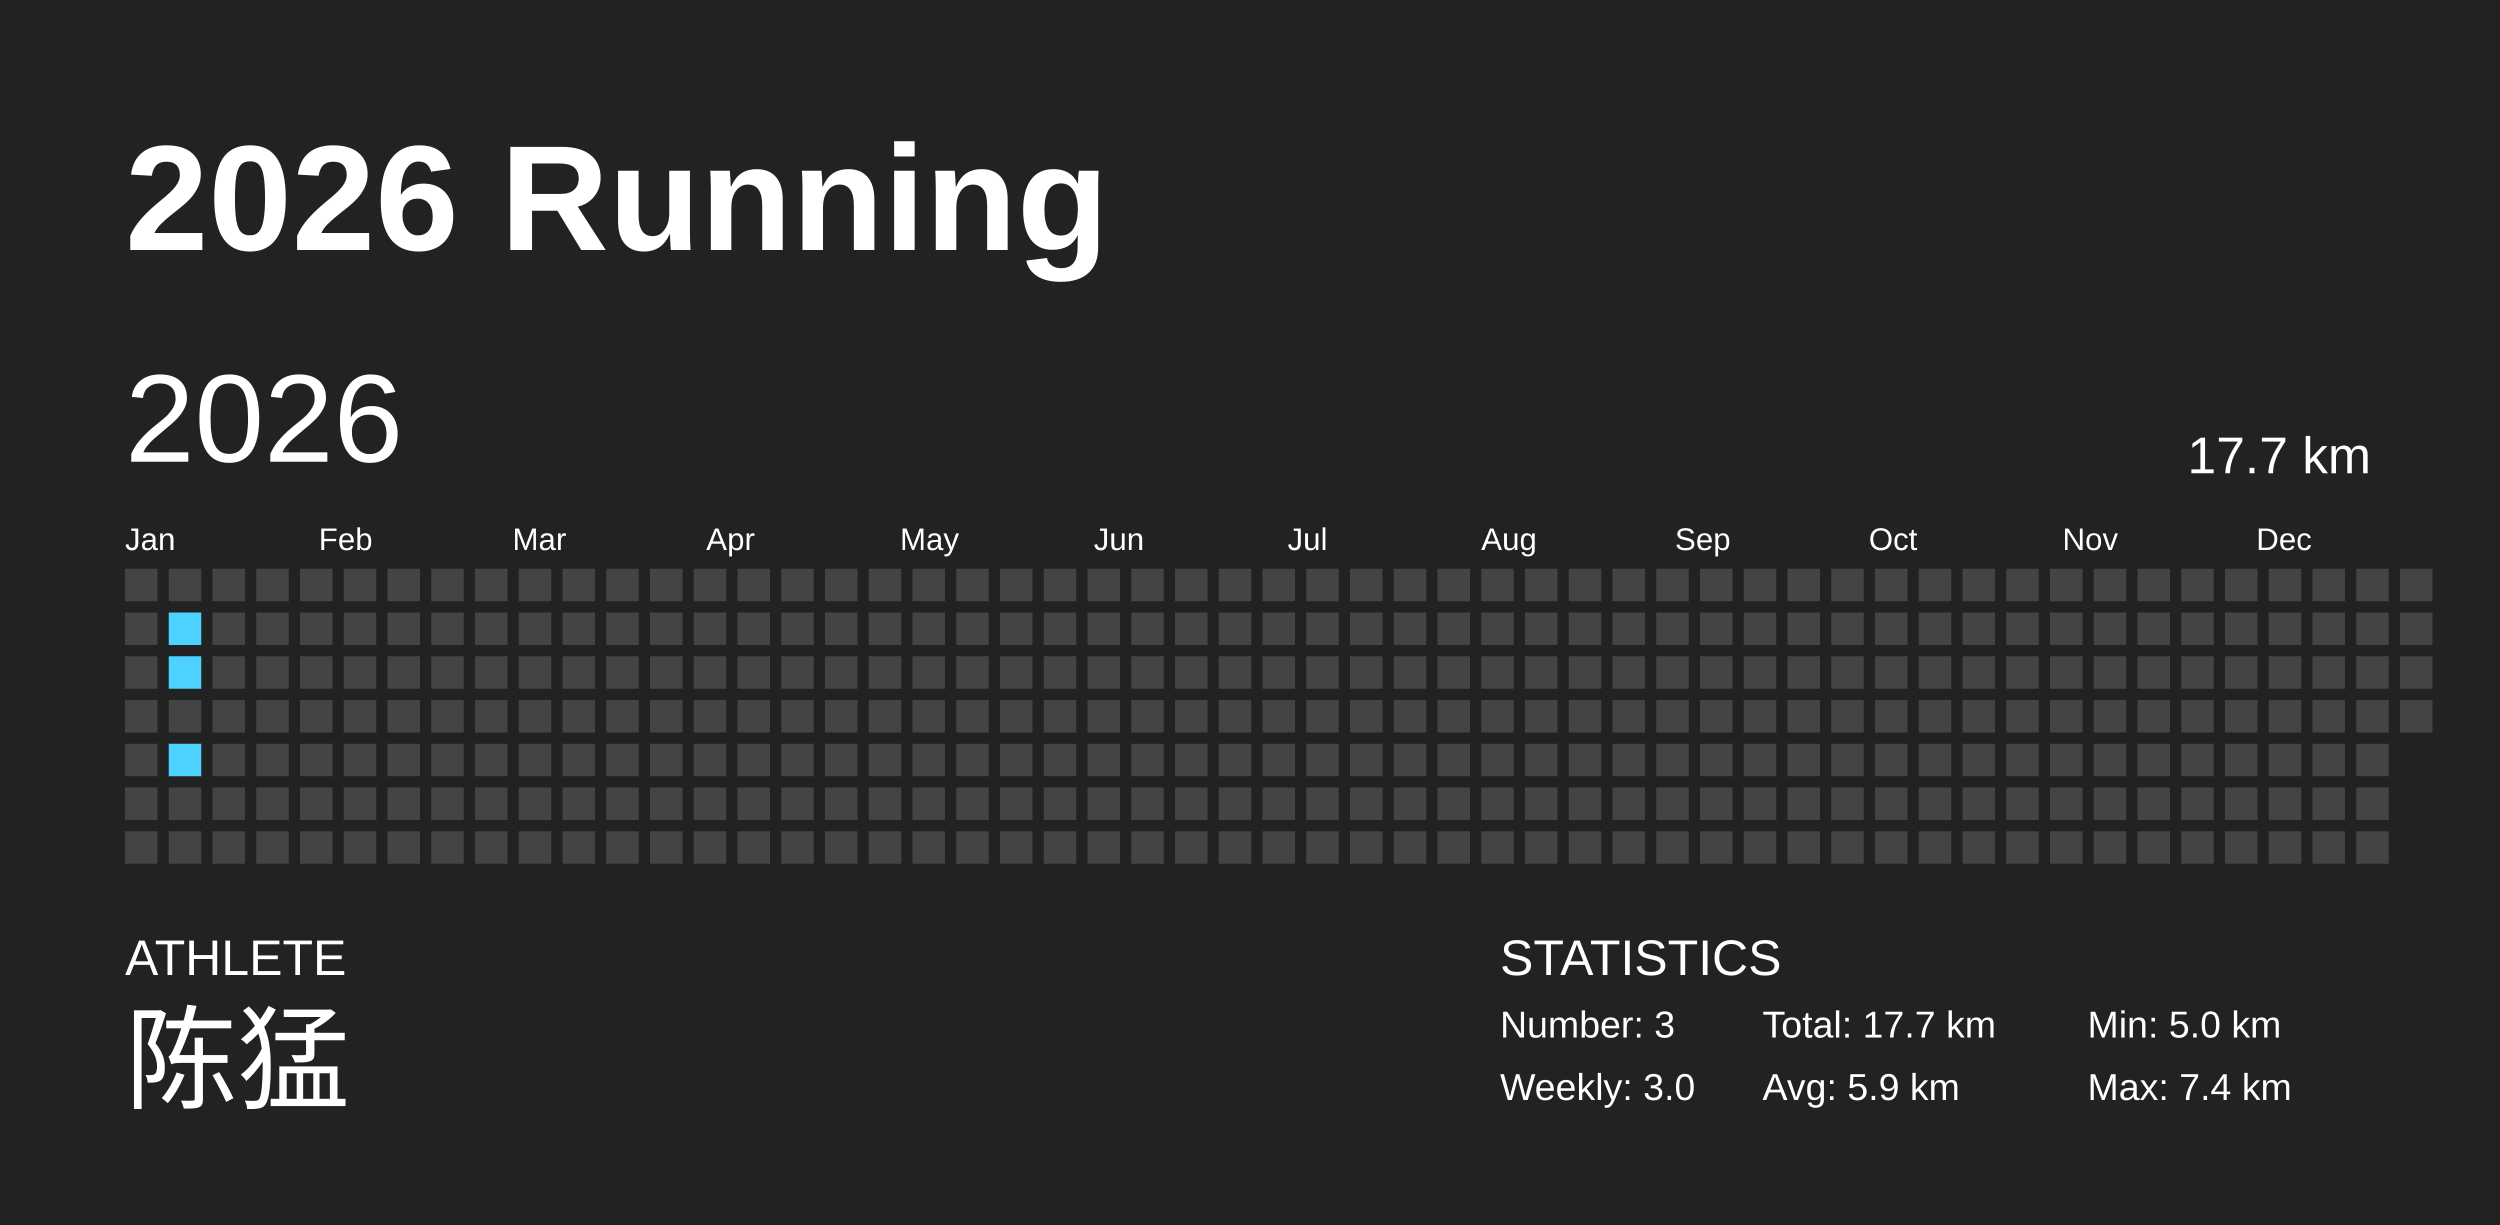
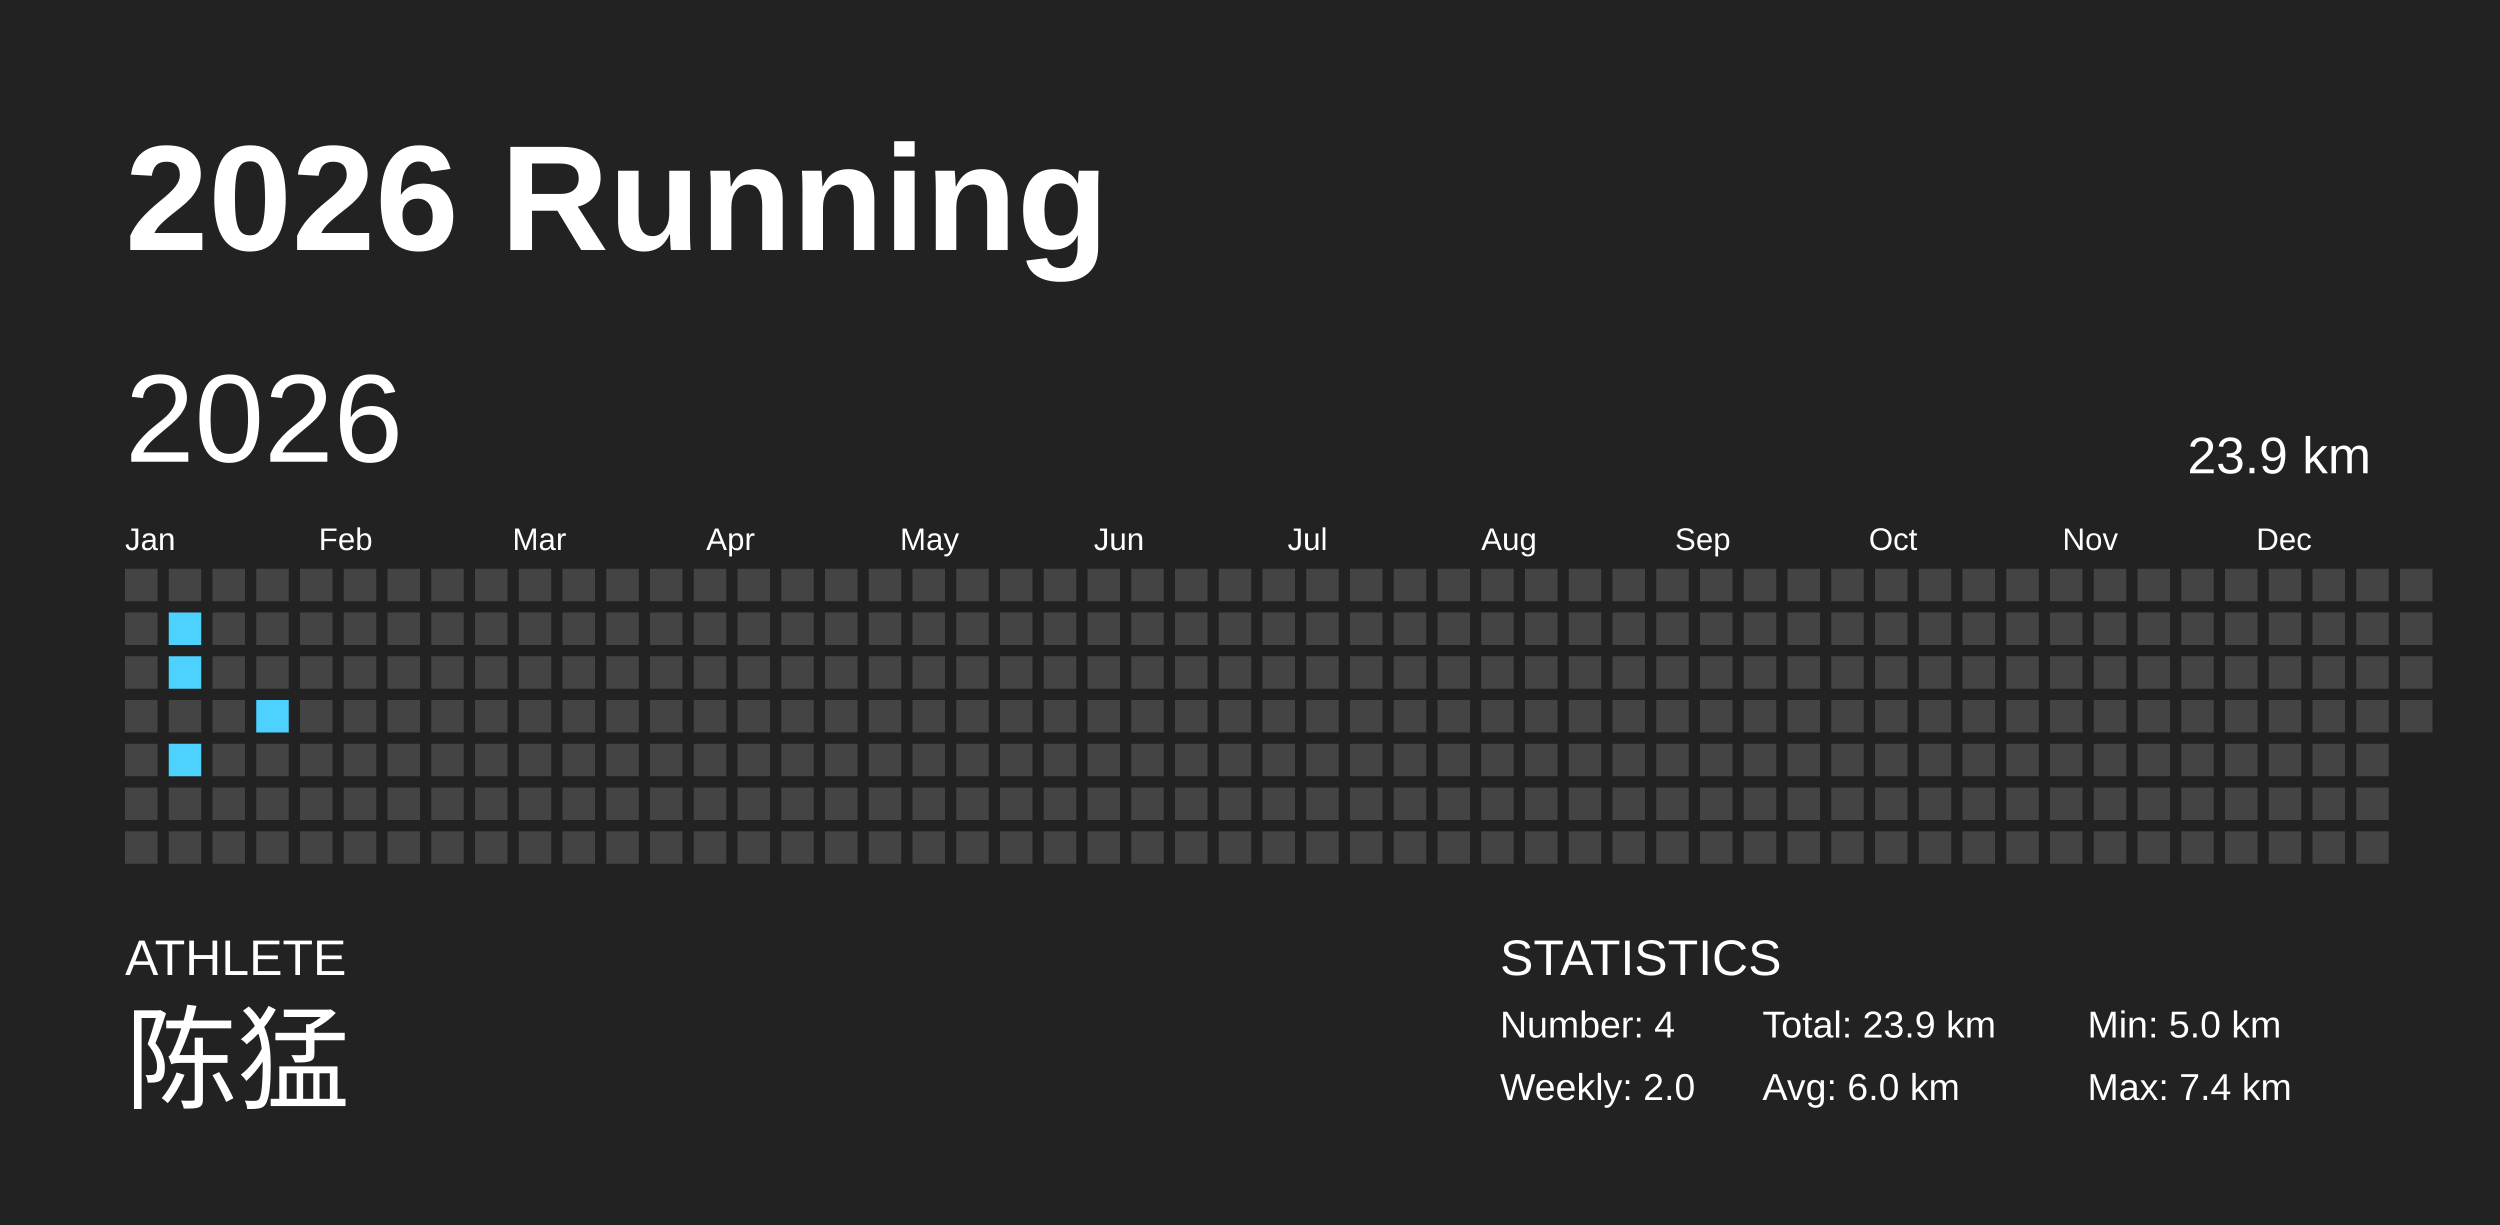
<svg xmlns="http://www.w3.org/2000/svg" baseProfile="full" height="98mm" version="1.1" viewBox="0,0,200,98" width="200mm">
  <defs />
  <rect fill="#222222" height="98" width="200" x="0" y="0" />
  <text fill="#FFFFFF" style="font-size:12px; font-family:Arial; font-weight:bold;" x="10" y="20">2026 Running</text>
  <text fill="#FFFFFF" style="font-size:4px; font-family:Arial" x="10" y="78">ATHLETE</text>
  <text fill="#FFFFFF" style="font-size:9px; font-family:Arial" x="10" y="88">陈猛</text>
  <text fill="#FFFFFF" style="font-size:4px; font-family:Arial" x="120" y="78">STATISTICS</text>
-   <text fill="#FFFFFF" style="font-size:3px; font-family:Arial" x="120" y="83">Number: 3</text>
-   <text fill="#FFFFFF" style="font-size:3px; font-family:Arial" x="120" y="88">Weekly: 3.0</text>
-   <text fill="#FFFFFF" style="font-size:3px; font-family:Arial" x="141" y="83">Total: 17.7 km</text>
-   <text fill="#FFFFFF" style="font-size:3px; font-family:Arial" x="141" y="88">Avg: 5.9 km</text>
+   <text fill="#FFFFFF" style="font-size:3px; font-family:Arial" x="120" y="83">Number: 4</text>
+   <text fill="#FFFFFF" style="font-size:3px; font-family:Arial" x="120" y="88">Weekly: 2.0</text>
+   <text fill="#FFFFFF" style="font-size:3px; font-family:Arial" x="141" y="83">Total: 23.9 km</text>
+   <text fill="#FFFFFF" style="font-size:3px; font-family:Arial" x="141" y="88">Avg: 6.0 km</text>
  <text fill="#FFFFFF" style="font-size:3px; font-family:Arial" x="167" y="83">Min: 5.0 km</text>
  <text fill="#FFFFFF" style="font-size:3px; font-family:Arial" x="167" y="88">Max: 7.4 km</text>
  <text dominant-baseline="hanging" fill="#FFFFFF" style="font-size:10.0px; font-family:Arial;" x="10" y="30">2026</text>
-   <text dominant-baseline="hanging" fill="#FFFFFF" style="font-size:4.125px; font-family:Arial;" x="175" y="35">17.7 km</text>
+   <text dominant-baseline="hanging" fill="#FFFFFF" style="font-size:4.125px; font-family:Arial;" x="175" y="35">23.9 km</text>
  <text fill="#FFFFFF" style="font-size:2.5px; font-family:Arial" x="10.0" y="44">Jan</text>
  <text fill="#FFFFFF" style="font-size:2.5px; font-family:Arial" x="25.5" y="44">Feb</text>
  <text fill="#FFFFFF" style="font-size:2.5px; font-family:Arial" x="41.0" y="44">Mar</text>
  <text fill="#FFFFFF" style="font-size:2.5px; font-family:Arial" x="56.5" y="44">Apr</text>
  <text fill="#FFFFFF" style="font-size:2.5px; font-family:Arial" x="72.0" y="44">May</text>
  <text fill="#FFFFFF" style="font-size:2.5px; font-family:Arial" x="87.5" y="44">Jun</text>
  <text fill="#FFFFFF" style="font-size:2.5px; font-family:Arial" x="103.0" y="44">Jul</text>
  <text fill="#FFFFFF" style="font-size:2.5px; font-family:Arial" x="118.5" y="44">Aug</text>
  <text fill="#FFFFFF" style="font-size:2.5px; font-family:Arial" x="134.0" y="44">Sep</text>
  <text fill="#FFFFFF" style="font-size:2.5px; font-family:Arial" x="149.5" y="44">Oct</text>
  <text fill="#FFFFFF" style="font-size:2.5px; font-family:Arial" x="165.0" y="44">Nov</text>
  <text fill="#FFFFFF" style="font-size:2.5px; font-family:Arial" x="180.5" y="44">Dec</text>
  <rect fill="#444444" height="2.6" width="2.6" x="10.0" y="45.5" />
  <rect fill="#444444" height="2.6" width="2.6" x="10.0" y="49.0" />
  <rect fill="#444444" height="2.6" width="2.6" x="10.0" y="52.5" />
  <rect fill="#444444" height="2.6" width="2.6" x="10.0" y="56.0" />
  <rect fill="#444444" height="2.6" width="2.6" x="10.0" y="59.5" />
  <rect fill="#444444" height="2.6" width="2.6" x="10.0" y="63.0" />
  <rect fill="#444444" height="2.6" width="2.6" x="10.0" y="66.5" />
  <rect fill="#444444" height="2.6" width="2.6" x="13.5" y="45.5" />
  <rect fill="#4dd2ff" height="2.6" width="2.6" x="13.5" y="49.0" />
  <rect fill="#4dd2ff" height="2.6" width="2.6" x="13.5" y="52.5" />
  <rect fill="#444444" height="2.6" width="2.6" x="13.5" y="56.0" />
  <rect fill="#4dd2ff" height="2.6" width="2.6" x="13.5" y="59.5" />
  <rect fill="#444444" height="2.6" width="2.6" x="13.5" y="63.0" />
  <rect fill="#444444" height="2.6" width="2.6" x="13.5" y="66.5" />
  <rect fill="#444444" height="2.6" width="2.6" x="17.0" y="45.5" />
  <rect fill="#444444" height="2.6" width="2.6" x="17.0" y="49.0" />
  <rect fill="#444444" height="2.6" width="2.6" x="17.0" y="52.5" />
  <rect fill="#444444" height="2.6" width="2.6" x="17.0" y="56.0" />
  <rect fill="#444444" height="2.6" width="2.6" x="17.0" y="59.5" />
  <rect fill="#444444" height="2.6" width="2.6" x="17.0" y="63.0" />
  <rect fill="#444444" height="2.6" width="2.6" x="17.0" y="66.5" />
  <rect fill="#444444" height="2.6" width="2.6" x="20.5" y="45.5" />
  <rect fill="#444444" height="2.6" width="2.6" x="20.5" y="49.0" />
  <rect fill="#444444" height="2.6" width="2.6" x="20.5" y="52.5" />
-   <rect fill="#444444" height="2.6" width="2.6" x="20.5" y="56.0" />
+   <rect fill="#4dd2ff" height="2.6" width="2.6" x="20.5" y="56.0" />
  <rect fill="#444444" height="2.6" width="2.6" x="20.5" y="59.5" />
  <rect fill="#444444" height="2.6" width="2.6" x="20.5" y="63.0" />
  <rect fill="#444444" height="2.6" width="2.6" x="20.5" y="66.5" />
  <rect fill="#444444" height="2.6" width="2.6" x="24.0" y="45.5" />
  <rect fill="#444444" height="2.6" width="2.6" x="24.0" y="49.0" />
  <rect fill="#444444" height="2.6" width="2.6" x="24.0" y="52.5" />
  <rect fill="#444444" height="2.6" width="2.6" x="24.0" y="56.0" />
  <rect fill="#444444" height="2.6" width="2.6" x="24.0" y="59.5" />
  <rect fill="#444444" height="2.6" width="2.6" x="24.0" y="63.0" />
  <rect fill="#444444" height="2.6" width="2.6" x="24.0" y="66.5" />
  <rect fill="#444444" height="2.6" width="2.6" x="27.5" y="45.5" />
  <rect fill="#444444" height="2.6" width="2.6" x="27.5" y="49.0" />
  <rect fill="#444444" height="2.6" width="2.6" x="27.5" y="52.5" />
  <rect fill="#444444" height="2.6" width="2.6" x="27.5" y="56.0" />
  <rect fill="#444444" height="2.6" width="2.6" x="27.5" y="59.5" />
  <rect fill="#444444" height="2.6" width="2.6" x="27.5" y="63.0" />
  <rect fill="#444444" height="2.6" width="2.6" x="27.5" y="66.5" />
  <rect fill="#444444" height="2.6" width="2.6" x="31.0" y="45.5" />
  <rect fill="#444444" height="2.6" width="2.6" x="31.0" y="49.0" />
  <rect fill="#444444" height="2.6" width="2.6" x="31.0" y="52.5" />
  <rect fill="#444444" height="2.6" width="2.6" x="31.0" y="56.0" />
  <rect fill="#444444" height="2.6" width="2.6" x="31.0" y="59.5" />
  <rect fill="#444444" height="2.6" width="2.6" x="31.0" y="63.0" />
  <rect fill="#444444" height="2.6" width="2.6" x="31.0" y="66.5" />
  <rect fill="#444444" height="2.6" width="2.6" x="34.5" y="45.5" />
  <rect fill="#444444" height="2.6" width="2.6" x="34.5" y="49.0" />
  <rect fill="#444444" height="2.6" width="2.6" x="34.5" y="52.5" />
  <rect fill="#444444" height="2.6" width="2.6" x="34.5" y="56.0" />
  <rect fill="#444444" height="2.6" width="2.6" x="34.5" y="59.5" />
  <rect fill="#444444" height="2.6" width="2.6" x="34.5" y="63.0" />
  <rect fill="#444444" height="2.6" width="2.6" x="34.5" y="66.5" />
  <rect fill="#444444" height="2.6" width="2.6" x="38.0" y="45.5" />
  <rect fill="#444444" height="2.6" width="2.6" x="38.0" y="49.0" />
  <rect fill="#444444" height="2.6" width="2.6" x="38.0" y="52.5" />
  <rect fill="#444444" height="2.6" width="2.6" x="38.0" y="56.0" />
  <rect fill="#444444" height="2.6" width="2.6" x="38.0" y="59.5" />
  <rect fill="#444444" height="2.6" width="2.6" x="38.0" y="63.0" />
  <rect fill="#444444" height="2.6" width="2.6" x="38.0" y="66.5" />
  <rect fill="#444444" height="2.6" width="2.6" x="41.5" y="45.5" />
  <rect fill="#444444" height="2.6" width="2.6" x="41.5" y="49.0" />
  <rect fill="#444444" height="2.6" width="2.6" x="41.5" y="52.5" />
  <rect fill="#444444" height="2.6" width="2.6" x="41.5" y="56.0" />
  <rect fill="#444444" height="2.6" width="2.6" x="41.5" y="59.5" />
  <rect fill="#444444" height="2.6" width="2.6" x="41.5" y="63.0" />
  <rect fill="#444444" height="2.6" width="2.6" x="41.5" y="66.5" />
  <rect fill="#444444" height="2.6" width="2.6" x="45.0" y="45.5" />
  <rect fill="#444444" height="2.6" width="2.6" x="45.0" y="49.0" />
  <rect fill="#444444" height="2.6" width="2.6" x="45.0" y="52.5" />
  <rect fill="#444444" height="2.6" width="2.6" x="45.0" y="56.0" />
  <rect fill="#444444" height="2.6" width="2.6" x="45.0" y="59.5" />
  <rect fill="#444444" height="2.6" width="2.6" x="45.0" y="63.0" />
  <rect fill="#444444" height="2.6" width="2.6" x="45.0" y="66.5" />
  <rect fill="#444444" height="2.6" width="2.6" x="48.5" y="45.5" />
  <rect fill="#444444" height="2.6" width="2.6" x="48.5" y="49.0" />
  <rect fill="#444444" height="2.6" width="2.6" x="48.5" y="52.5" />
  <rect fill="#444444" height="2.6" width="2.6" x="48.5" y="56.0" />
  <rect fill="#444444" height="2.6" width="2.6" x="48.5" y="59.5" />
  <rect fill="#444444" height="2.6" width="2.6" x="48.5" y="63.0" />
  <rect fill="#444444" height="2.6" width="2.6" x="48.5" y="66.5" />
  <rect fill="#444444" height="2.6" width="2.6" x="52.0" y="45.5" />
  <rect fill="#444444" height="2.6" width="2.6" x="52.0" y="49.0" />
  <rect fill="#444444" height="2.6" width="2.6" x="52.0" y="52.5" />
  <rect fill="#444444" height="2.6" width="2.6" x="52.0" y="56.0" />
  <rect fill="#444444" height="2.6" width="2.6" x="52.0" y="59.5" />
  <rect fill="#444444" height="2.6" width="2.6" x="52.0" y="63.0" />
  <rect fill="#444444" height="2.6" width="2.6" x="52.0" y="66.5" />
  <rect fill="#444444" height="2.6" width="2.6" x="55.5" y="45.5" />
  <rect fill="#444444" height="2.6" width="2.6" x="55.5" y="49.0" />
  <rect fill="#444444" height="2.6" width="2.6" x="55.5" y="52.5" />
  <rect fill="#444444" height="2.6" width="2.6" x="55.5" y="56.0" />
  <rect fill="#444444" height="2.6" width="2.6" x="55.5" y="59.5" />
  <rect fill="#444444" height="2.6" width="2.6" x="55.5" y="63.0" />
  <rect fill="#444444" height="2.6" width="2.6" x="55.5" y="66.5" />
  <rect fill="#444444" height="2.6" width="2.6" x="59.0" y="45.5" />
  <rect fill="#444444" height="2.6" width="2.6" x="59.0" y="49.0" />
  <rect fill="#444444" height="2.6" width="2.6" x="59.0" y="52.5" />
  <rect fill="#444444" height="2.6" width="2.6" x="59.0" y="56.0" />
  <rect fill="#444444" height="2.6" width="2.6" x="59.0" y="59.5" />
  <rect fill="#444444" height="2.6" width="2.6" x="59.0" y="63.0" />
  <rect fill="#444444" height="2.6" width="2.6" x="59.0" y="66.5" />
  <rect fill="#444444" height="2.6" width="2.6" x="62.5" y="45.5" />
  <rect fill="#444444" height="2.6" width="2.6" x="62.5" y="49.0" />
  <rect fill="#444444" height="2.6" width="2.6" x="62.5" y="52.5" />
  <rect fill="#444444" height="2.6" width="2.6" x="62.5" y="56.0" />
  <rect fill="#444444" height="2.6" width="2.6" x="62.5" y="59.5" />
  <rect fill="#444444" height="2.6" width="2.6" x="62.5" y="63.0" />
  <rect fill="#444444" height="2.6" width="2.6" x="62.5" y="66.5" />
  <rect fill="#444444" height="2.6" width="2.6" x="66.0" y="45.5" />
  <rect fill="#444444" height="2.6" width="2.6" x="66.0" y="49.0" />
  <rect fill="#444444" height="2.6" width="2.6" x="66.0" y="52.5" />
  <rect fill="#444444" height="2.6" width="2.6" x="66.0" y="56.0" />
  <rect fill="#444444" height="2.6" width="2.6" x="66.0" y="59.5" />
  <rect fill="#444444" height="2.6" width="2.6" x="66.0" y="63.0" />
  <rect fill="#444444" height="2.6" width="2.6" x="66.0" y="66.5" />
  <rect fill="#444444" height="2.6" width="2.6" x="69.5" y="45.5" />
  <rect fill="#444444" height="2.6" width="2.6" x="69.5" y="49.0" />
  <rect fill="#444444" height="2.6" width="2.6" x="69.5" y="52.5" />
  <rect fill="#444444" height="2.6" width="2.6" x="69.5" y="56.0" />
  <rect fill="#444444" height="2.6" width="2.6" x="69.5" y="59.5" />
  <rect fill="#444444" height="2.6" width="2.6" x="69.5" y="63.0" />
  <rect fill="#444444" height="2.6" width="2.6" x="69.5" y="66.5" />
  <rect fill="#444444" height="2.6" width="2.6" x="73.0" y="45.5" />
  <rect fill="#444444" height="2.6" width="2.6" x="73.0" y="49.0" />
  <rect fill="#444444" height="2.6" width="2.6" x="73.0" y="52.5" />
  <rect fill="#444444" height="2.6" width="2.6" x="73.0" y="56.0" />
  <rect fill="#444444" height="2.6" width="2.6" x="73.0" y="59.5" />
  <rect fill="#444444" height="2.6" width="2.6" x="73.0" y="63.0" />
  <rect fill="#444444" height="2.6" width="2.6" x="73.0" y="66.5" />
  <rect fill="#444444" height="2.6" width="2.6" x="76.5" y="45.5" />
  <rect fill="#444444" height="2.6" width="2.6" x="76.5" y="49.0" />
  <rect fill="#444444" height="2.6" width="2.6" x="76.5" y="52.5" />
  <rect fill="#444444" height="2.6" width="2.6" x="76.5" y="56.0" />
  <rect fill="#444444" height="2.6" width="2.6" x="76.5" y="59.5" />
  <rect fill="#444444" height="2.6" width="2.6" x="76.5" y="63.0" />
  <rect fill="#444444" height="2.6" width="2.6" x="76.5" y="66.5" />
  <rect fill="#444444" height="2.6" width="2.6" x="80.0" y="45.5" />
  <rect fill="#444444" height="2.6" width="2.6" x="80.0" y="49.0" />
  <rect fill="#444444" height="2.6" width="2.6" x="80.0" y="52.5" />
  <rect fill="#444444" height="2.6" width="2.6" x="80.0" y="56.0" />
  <rect fill="#444444" height="2.6" width="2.6" x="80.0" y="59.5" />
  <rect fill="#444444" height="2.6" width="2.6" x="80.0" y="63.0" />
  <rect fill="#444444" height="2.6" width="2.6" x="80.0" y="66.5" />
  <rect fill="#444444" height="2.6" width="2.6" x="83.5" y="45.5" />
  <rect fill="#444444" height="2.6" width="2.6" x="83.5" y="49.0" />
  <rect fill="#444444" height="2.6" width="2.6" x="83.5" y="52.5" />
  <rect fill="#444444" height="2.6" width="2.6" x="83.5" y="56.0" />
  <rect fill="#444444" height="2.6" width="2.6" x="83.5" y="59.5" />
  <rect fill="#444444" height="2.6" width="2.6" x="83.5" y="63.0" />
  <rect fill="#444444" height="2.6" width="2.6" x="83.5" y="66.5" />
  <rect fill="#444444" height="2.6" width="2.6" x="87.0" y="45.5" />
  <rect fill="#444444" height="2.6" width="2.6" x="87.0" y="49.0" />
  <rect fill="#444444" height="2.6" width="2.6" x="87.0" y="52.5" />
  <rect fill="#444444" height="2.6" width="2.6" x="87.0" y="56.0" />
  <rect fill="#444444" height="2.6" width="2.6" x="87.0" y="59.5" />
  <rect fill="#444444" height="2.6" width="2.6" x="87.0" y="63.0" />
  <rect fill="#444444" height="2.6" width="2.6" x="87.0" y="66.5" />
  <rect fill="#444444" height="2.6" width="2.6" x="90.5" y="45.5" />
  <rect fill="#444444" height="2.6" width="2.6" x="90.5" y="49.0" />
  <rect fill="#444444" height="2.6" width="2.6" x="90.5" y="52.5" />
  <rect fill="#444444" height="2.6" width="2.6" x="90.5" y="56.0" />
  <rect fill="#444444" height="2.6" width="2.6" x="90.5" y="59.5" />
  <rect fill="#444444" height="2.6" width="2.6" x="90.5" y="63.0" />
  <rect fill="#444444" height="2.6" width="2.6" x="90.5" y="66.5" />
  <rect fill="#444444" height="2.6" width="2.6" x="94.0" y="45.5" />
  <rect fill="#444444" height="2.6" width="2.6" x="94.0" y="49.0" />
  <rect fill="#444444" height="2.6" width="2.6" x="94.0" y="52.5" />
  <rect fill="#444444" height="2.6" width="2.6" x="94.0" y="56.0" />
  <rect fill="#444444" height="2.6" width="2.6" x="94.0" y="59.5" />
  <rect fill="#444444" height="2.6" width="2.6" x="94.0" y="63.0" />
  <rect fill="#444444" height="2.6" width="2.6" x="94.0" y="66.5" />
  <rect fill="#444444" height="2.6" width="2.6" x="97.5" y="45.5" />
  <rect fill="#444444" height="2.6" width="2.6" x="97.5" y="49.0" />
  <rect fill="#444444" height="2.6" width="2.6" x="97.5" y="52.5" />
  <rect fill="#444444" height="2.6" width="2.6" x="97.5" y="56.0" />
  <rect fill="#444444" height="2.6" width="2.6" x="97.5" y="59.5" />
  <rect fill="#444444" height="2.6" width="2.6" x="97.5" y="63.0" />
  <rect fill="#444444" height="2.6" width="2.6" x="97.5" y="66.5" />
  <rect fill="#444444" height="2.6" width="2.6" x="101.0" y="45.5" />
  <rect fill="#444444" height="2.6" width="2.6" x="101.0" y="49.0" />
  <rect fill="#444444" height="2.6" width="2.6" x="101.0" y="52.5" />
  <rect fill="#444444" height="2.6" width="2.6" x="101.0" y="56.0" />
  <rect fill="#444444" height="2.6" width="2.6" x="101.0" y="59.5" />
  <rect fill="#444444" height="2.6" width="2.6" x="101.0" y="63.0" />
  <rect fill="#444444" height="2.6" width="2.6" x="101.0" y="66.5" />
  <rect fill="#444444" height="2.6" width="2.6" x="104.5" y="45.5" />
  <rect fill="#444444" height="2.6" width="2.6" x="104.5" y="49.0" />
  <rect fill="#444444" height="2.6" width="2.6" x="104.5" y="52.5" />
  <rect fill="#444444" height="2.6" width="2.6" x="104.5" y="56.0" />
  <rect fill="#444444" height="2.6" width="2.6" x="104.5" y="59.5" />
  <rect fill="#444444" height="2.6" width="2.6" x="104.5" y="63.0" />
  <rect fill="#444444" height="2.6" width="2.6" x="104.5" y="66.5" />
  <rect fill="#444444" height="2.6" width="2.6" x="108.0" y="45.5" />
  <rect fill="#444444" height="2.6" width="2.6" x="108.0" y="49.0" />
  <rect fill="#444444" height="2.6" width="2.6" x="108.0" y="52.5" />
  <rect fill="#444444" height="2.6" width="2.6" x="108.0" y="56.0" />
  <rect fill="#444444" height="2.6" width="2.6" x="108.0" y="59.5" />
  <rect fill="#444444" height="2.6" width="2.6" x="108.0" y="63.0" />
  <rect fill="#444444" height="2.6" width="2.6" x="108.0" y="66.5" />
  <rect fill="#444444" height="2.6" width="2.6" x="111.5" y="45.5" />
  <rect fill="#444444" height="2.6" width="2.6" x="111.5" y="49.0" />
  <rect fill="#444444" height="2.6" width="2.6" x="111.5" y="52.5" />
  <rect fill="#444444" height="2.6" width="2.6" x="111.5" y="56.0" />
  <rect fill="#444444" height="2.6" width="2.6" x="111.5" y="59.5" />
  <rect fill="#444444" height="2.6" width="2.6" x="111.5" y="63.0" />
  <rect fill="#444444" height="2.6" width="2.6" x="111.5" y="66.5" />
  <rect fill="#444444" height="2.6" width="2.6" x="115.0" y="45.5" />
  <rect fill="#444444" height="2.6" width="2.6" x="115.0" y="49.0" />
  <rect fill="#444444" height="2.6" width="2.6" x="115.0" y="52.5" />
  <rect fill="#444444" height="2.6" width="2.6" x="115.0" y="56.0" />
  <rect fill="#444444" height="2.6" width="2.6" x="115.0" y="59.5" />
  <rect fill="#444444" height="2.6" width="2.6" x="115.0" y="63.0" />
  <rect fill="#444444" height="2.6" width="2.6" x="115.0" y="66.5" />
  <rect fill="#444444" height="2.6" width="2.6" x="118.5" y="45.5" />
  <rect fill="#444444" height="2.6" width="2.6" x="118.5" y="49.0" />
  <rect fill="#444444" height="2.6" width="2.6" x="118.5" y="52.5" />
  <rect fill="#444444" height="2.6" width="2.6" x="118.5" y="56.0" />
  <rect fill="#444444" height="2.6" width="2.6" x="118.5" y="59.5" />
  <rect fill="#444444" height="2.6" width="2.6" x="118.5" y="63.0" />
  <rect fill="#444444" height="2.6" width="2.6" x="118.5" y="66.5" />
  <rect fill="#444444" height="2.6" width="2.6" x="122.0" y="45.5" />
  <rect fill="#444444" height="2.6" width="2.6" x="122.0" y="49.0" />
  <rect fill="#444444" height="2.6" width="2.6" x="122.0" y="52.5" />
  <rect fill="#444444" height="2.6" width="2.6" x="122.0" y="56.0" />
  <rect fill="#444444" height="2.6" width="2.6" x="122.0" y="59.5" />
  <rect fill="#444444" height="2.6" width="2.6" x="122.0" y="63.0" />
  <rect fill="#444444" height="2.6" width="2.6" x="122.0" y="66.5" />
  <rect fill="#444444" height="2.6" width="2.6" x="125.5" y="45.5" />
  <rect fill="#444444" height="2.6" width="2.6" x="125.5" y="49.0" />
  <rect fill="#444444" height="2.6" width="2.6" x="125.5" y="52.5" />
  <rect fill="#444444" height="2.6" width="2.6" x="125.5" y="56.0" />
  <rect fill="#444444" height="2.6" width="2.6" x="125.5" y="59.5" />
  <rect fill="#444444" height="2.6" width="2.6" x="125.5" y="63.0" />
  <rect fill="#444444" height="2.6" width="2.6" x="125.5" y="66.5" />
  <rect fill="#444444" height="2.6" width="2.6" x="129.0" y="45.5" />
  <rect fill="#444444" height="2.6" width="2.6" x="129.0" y="49.0" />
  <rect fill="#444444" height="2.6" width="2.6" x="129.0" y="52.5" />
  <rect fill="#444444" height="2.6" width="2.6" x="129.0" y="56.0" />
  <rect fill="#444444" height="2.6" width="2.6" x="129.0" y="59.5" />
  <rect fill="#444444" height="2.6" width="2.6" x="129.0" y="63.0" />
  <rect fill="#444444" height="2.6" width="2.6" x="129.0" y="66.5" />
  <rect fill="#444444" height="2.6" width="2.6" x="132.5" y="45.5" />
  <rect fill="#444444" height="2.6" width="2.6" x="132.5" y="49.0" />
  <rect fill="#444444" height="2.6" width="2.6" x="132.5" y="52.5" />
  <rect fill="#444444" height="2.6" width="2.6" x="132.5" y="56.0" />
  <rect fill="#444444" height="2.6" width="2.6" x="132.5" y="59.5" />
  <rect fill="#444444" height="2.6" width="2.6" x="132.5" y="63.0" />
  <rect fill="#444444" height="2.6" width="2.6" x="132.5" y="66.5" />
  <rect fill="#444444" height="2.6" width="2.6" x="136.0" y="45.5" />
  <rect fill="#444444" height="2.6" width="2.6" x="136.0" y="49.0" />
  <rect fill="#444444" height="2.6" width="2.6" x="136.0" y="52.5" />
  <rect fill="#444444" height="2.6" width="2.6" x="136.0" y="56.0" />
  <rect fill="#444444" height="2.6" width="2.6" x="136.0" y="59.5" />
  <rect fill="#444444" height="2.6" width="2.6" x="136.0" y="63.0" />
  <rect fill="#444444" height="2.6" width="2.6" x="136.0" y="66.5" />
  <rect fill="#444444" height="2.6" width="2.6" x="139.5" y="45.5" />
  <rect fill="#444444" height="2.6" width="2.6" x="139.5" y="49.0" />
  <rect fill="#444444" height="2.6" width="2.6" x="139.5" y="52.5" />
  <rect fill="#444444" height="2.6" width="2.6" x="139.5" y="56.0" />
  <rect fill="#444444" height="2.6" width="2.6" x="139.5" y="59.5" />
  <rect fill="#444444" height="2.6" width="2.6" x="139.5" y="63.0" />
  <rect fill="#444444" height="2.6" width="2.6" x="139.5" y="66.5" />
  <rect fill="#444444" height="2.6" width="2.6" x="143.0" y="45.5" />
  <rect fill="#444444" height="2.6" width="2.6" x="143.0" y="49.0" />
  <rect fill="#444444" height="2.6" width="2.6" x="143.0" y="52.5" />
  <rect fill="#444444" height="2.6" width="2.6" x="143.0" y="56.0" />
  <rect fill="#444444" height="2.6" width="2.6" x="143.0" y="59.5" />
  <rect fill="#444444" height="2.6" width="2.6" x="143.0" y="63.0" />
  <rect fill="#444444" height="2.6" width="2.6" x="143.0" y="66.5" />
  <rect fill="#444444" height="2.6" width="2.6" x="146.5" y="45.5" />
  <rect fill="#444444" height="2.6" width="2.6" x="146.5" y="49.0" />
  <rect fill="#444444" height="2.6" width="2.6" x="146.5" y="52.5" />
  <rect fill="#444444" height="2.6" width="2.6" x="146.5" y="56.0" />
  <rect fill="#444444" height="2.6" width="2.6" x="146.5" y="59.5" />
  <rect fill="#444444" height="2.6" width="2.6" x="146.5" y="63.0" />
  <rect fill="#444444" height="2.6" width="2.6" x="146.5" y="66.5" />
  <rect fill="#444444" height="2.6" width="2.6" x="150.0" y="45.5" />
  <rect fill="#444444" height="2.6" width="2.6" x="150.0" y="49.0" />
  <rect fill="#444444" height="2.6" width="2.6" x="150.0" y="52.5" />
  <rect fill="#444444" height="2.6" width="2.6" x="150.0" y="56.0" />
  <rect fill="#444444" height="2.6" width="2.6" x="150.0" y="59.5" />
  <rect fill="#444444" height="2.6" width="2.6" x="150.0" y="63.0" />
  <rect fill="#444444" height="2.6" width="2.6" x="150.0" y="66.5" />
  <rect fill="#444444" height="2.6" width="2.6" x="153.5" y="45.5" />
  <rect fill="#444444" height="2.6" width="2.6" x="153.5" y="49.0" />
  <rect fill="#444444" height="2.6" width="2.6" x="153.5" y="52.5" />
  <rect fill="#444444" height="2.6" width="2.6" x="153.5" y="56.0" />
  <rect fill="#444444" height="2.6" width="2.6" x="153.5" y="59.5" />
  <rect fill="#444444" height="2.6" width="2.6" x="153.5" y="63.0" />
  <rect fill="#444444" height="2.6" width="2.6" x="153.5" y="66.5" />
  <rect fill="#444444" height="2.6" width="2.6" x="157.0" y="45.5" />
  <rect fill="#444444" height="2.6" width="2.6" x="157.0" y="49.0" />
  <rect fill="#444444" height="2.6" width="2.6" x="157.0" y="52.5" />
  <rect fill="#444444" height="2.6" width="2.6" x="157.0" y="56.0" />
  <rect fill="#444444" height="2.6" width="2.6" x="157.0" y="59.5" />
  <rect fill="#444444" height="2.6" width="2.6" x="157.0" y="63.0" />
  <rect fill="#444444" height="2.6" width="2.6" x="157.0" y="66.5" />
  <rect fill="#444444" height="2.6" width="2.6" x="160.5" y="45.5" />
  <rect fill="#444444" height="2.6" width="2.6" x="160.5" y="49.0" />
  <rect fill="#444444" height="2.6" width="2.6" x="160.5" y="52.5" />
  <rect fill="#444444" height="2.6" width="2.6" x="160.5" y="56.0" />
  <rect fill="#444444" height="2.6" width="2.6" x="160.5" y="59.5" />
  <rect fill="#444444" height="2.6" width="2.6" x="160.5" y="63.0" />
  <rect fill="#444444" height="2.6" width="2.6" x="160.5" y="66.5" />
  <rect fill="#444444" height="2.6" width="2.6" x="164.0" y="45.5" />
  <rect fill="#444444" height="2.6" width="2.6" x="164.0" y="49.0" />
  <rect fill="#444444" height="2.6" width="2.6" x="164.0" y="52.5" />
  <rect fill="#444444" height="2.6" width="2.6" x="164.0" y="56.0" />
  <rect fill="#444444" height="2.6" width="2.6" x="164.0" y="59.5" />
  <rect fill="#444444" height="2.6" width="2.6" x="164.0" y="63.0" />
  <rect fill="#444444" height="2.6" width="2.6" x="164.0" y="66.5" />
  <rect fill="#444444" height="2.6" width="2.6" x="167.5" y="45.5" />
  <rect fill="#444444" height="2.6" width="2.6" x="167.5" y="49.0" />
  <rect fill="#444444" height="2.6" width="2.6" x="167.5" y="52.5" />
  <rect fill="#444444" height="2.6" width="2.6" x="167.5" y="56.0" />
  <rect fill="#444444" height="2.6" width="2.6" x="167.5" y="59.5" />
  <rect fill="#444444" height="2.6" width="2.6" x="167.5" y="63.0" />
  <rect fill="#444444" height="2.6" width="2.6" x="167.5" y="66.5" />
  <rect fill="#444444" height="2.6" width="2.6" x="171.0" y="45.5" />
  <rect fill="#444444" height="2.6" width="2.6" x="171.0" y="49.0" />
  <rect fill="#444444" height="2.6" width="2.6" x="171.0" y="52.5" />
  <rect fill="#444444" height="2.6" width="2.6" x="171.0" y="56.0" />
  <rect fill="#444444" height="2.6" width="2.6" x="171.0" y="59.5" />
  <rect fill="#444444" height="2.6" width="2.6" x="171.0" y="63.0" />
  <rect fill="#444444" height="2.6" width="2.6" x="171.0" y="66.5" />
  <rect fill="#444444" height="2.6" width="2.6" x="174.5" y="45.5" />
  <rect fill="#444444" height="2.6" width="2.6" x="174.5" y="49.0" />
  <rect fill="#444444" height="2.6" width="2.6" x="174.5" y="52.5" />
  <rect fill="#444444" height="2.6" width="2.6" x="174.5" y="56.0" />
  <rect fill="#444444" height="2.6" width="2.6" x="174.5" y="59.5" />
  <rect fill="#444444" height="2.6" width="2.6" x="174.5" y="63.0" />
  <rect fill="#444444" height="2.6" width="2.6" x="174.5" y="66.5" />
  <rect fill="#444444" height="2.6" width="2.6" x="178.0" y="45.5" />
  <rect fill="#444444" height="2.6" width="2.6" x="178.0" y="49.0" />
  <rect fill="#444444" height="2.6" width="2.6" x="178.0" y="52.5" />
  <rect fill="#444444" height="2.6" width="2.6" x="178.0" y="56.0" />
  <rect fill="#444444" height="2.6" width="2.6" x="178.0" y="59.5" />
  <rect fill="#444444" height="2.6" width="2.6" x="178.0" y="63.0" />
  <rect fill="#444444" height="2.6" width="2.6" x="178.0" y="66.5" />
  <rect fill="#444444" height="2.6" width="2.6" x="181.5" y="45.5" />
  <rect fill="#444444" height="2.6" width="2.6" x="181.5" y="49.0" />
  <rect fill="#444444" height="2.6" width="2.6" x="181.5" y="52.5" />
  <rect fill="#444444" height="2.6" width="2.6" x="181.5" y="56.0" />
  <rect fill="#444444" height="2.6" width="2.6" x="181.5" y="59.5" />
  <rect fill="#444444" height="2.6" width="2.6" x="181.5" y="63.0" />
  <rect fill="#444444" height="2.6" width="2.6" x="181.5" y="66.5" />
  <rect fill="#444444" height="2.6" width="2.6" x="185.0" y="45.5" />
  <rect fill="#444444" height="2.6" width="2.6" x="185.0" y="49.0" />
  <rect fill="#444444" height="2.6" width="2.6" x="185.0" y="52.5" />
  <rect fill="#444444" height="2.6" width="2.6" x="185.0" y="56.0" />
  <rect fill="#444444" height="2.6" width="2.6" x="185.0" y="59.5" />
  <rect fill="#444444" height="2.6" width="2.6" x="185.0" y="63.0" />
  <rect fill="#444444" height="2.6" width="2.6" x="185.0" y="66.5" />
  <rect fill="#444444" height="2.6" width="2.6" x="188.5" y="45.5" />
  <rect fill="#444444" height="2.6" width="2.6" x="188.5" y="49.0" />
  <rect fill="#444444" height="2.6" width="2.6" x="188.5" y="52.5" />
  <rect fill="#444444" height="2.6" width="2.6" x="188.5" y="56.0" />
  <rect fill="#444444" height="2.6" width="2.6" x="188.5" y="59.5" />
  <rect fill="#444444" height="2.6" width="2.6" x="188.5" y="63.0" />
  <rect fill="#444444" height="2.6" width="2.6" x="188.5" y="66.5" />
  <rect fill="#444444" height="2.6" width="2.6" x="192.0" y="45.5" />
  <rect fill="#444444" height="2.6" width="2.6" x="192.0" y="49.0" />
  <rect fill="#444444" height="2.6" width="2.6" x="192.0" y="52.5" />
  <rect fill="#444444" height="2.6" width="2.6" x="192.0" y="56.0" />
</svg>
